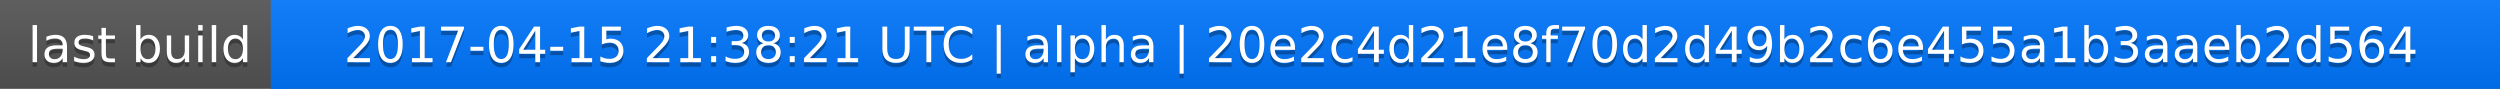
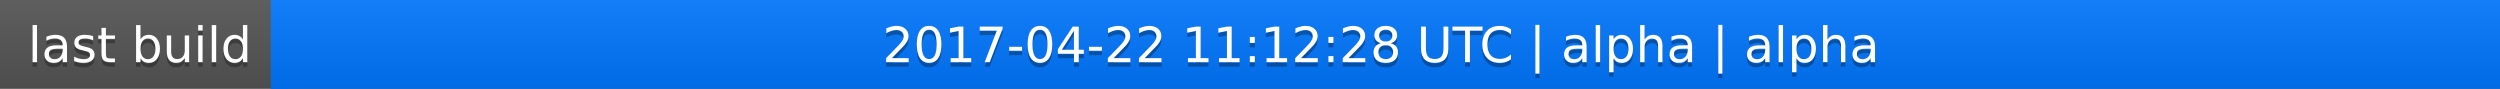
<svg xmlns="http://www.w3.org/2000/svg" width="563" height="20">
  <linearGradient id="a" x2="0" y2="100%">
    <stop offset="0" stop-color="#bbb" stop-opacity=".1" />
    <stop offset="1" stop-opacity=".1" />
  </linearGradient>
  <rect rx="0" width="563" height="20" fill="#555" />
  <rect rx="0" x="61" width="502" height="20" fill="#07f" />
  <path fill="#07f" d="M61 0h4v20h-4z" />
  <rect rx="0" width="563" height="20" fill="url(#a)" />
  <g fill="#fff" text-anchor="middle" font-family="DejaVu Sans,Verdana,Geneva,sans-serif" font-size="11">
    <text x="31.5" y="15" fill="#010101" fill-opacity=".3">last build</text>
    <text x="31.5" y="14">last build</text>
-     <text x="311" y="15" fill="#010101" fill-opacity=".3">2017-04-15 21:38:21 UTC | alpha | 20e2c4d21e8f70d2d49b2c6e455a1b3aaeb2d564</text>
-     <text x="311" y="14">2017-04-15 21:38:21 UTC | alpha | 20e2c4d21e8f70d2d49b2c6e455a1b3aaeb2d564</text>
+     <text x="311" y="15" fill="#010101" fill-opacity=".3">2017-04-22 11:12:28 UTC | alpha | alpha</text>
+     <text x="311" y="14">2017-04-22 11:12:28 UTC | alpha | alpha</text>
  </g>
</svg>
